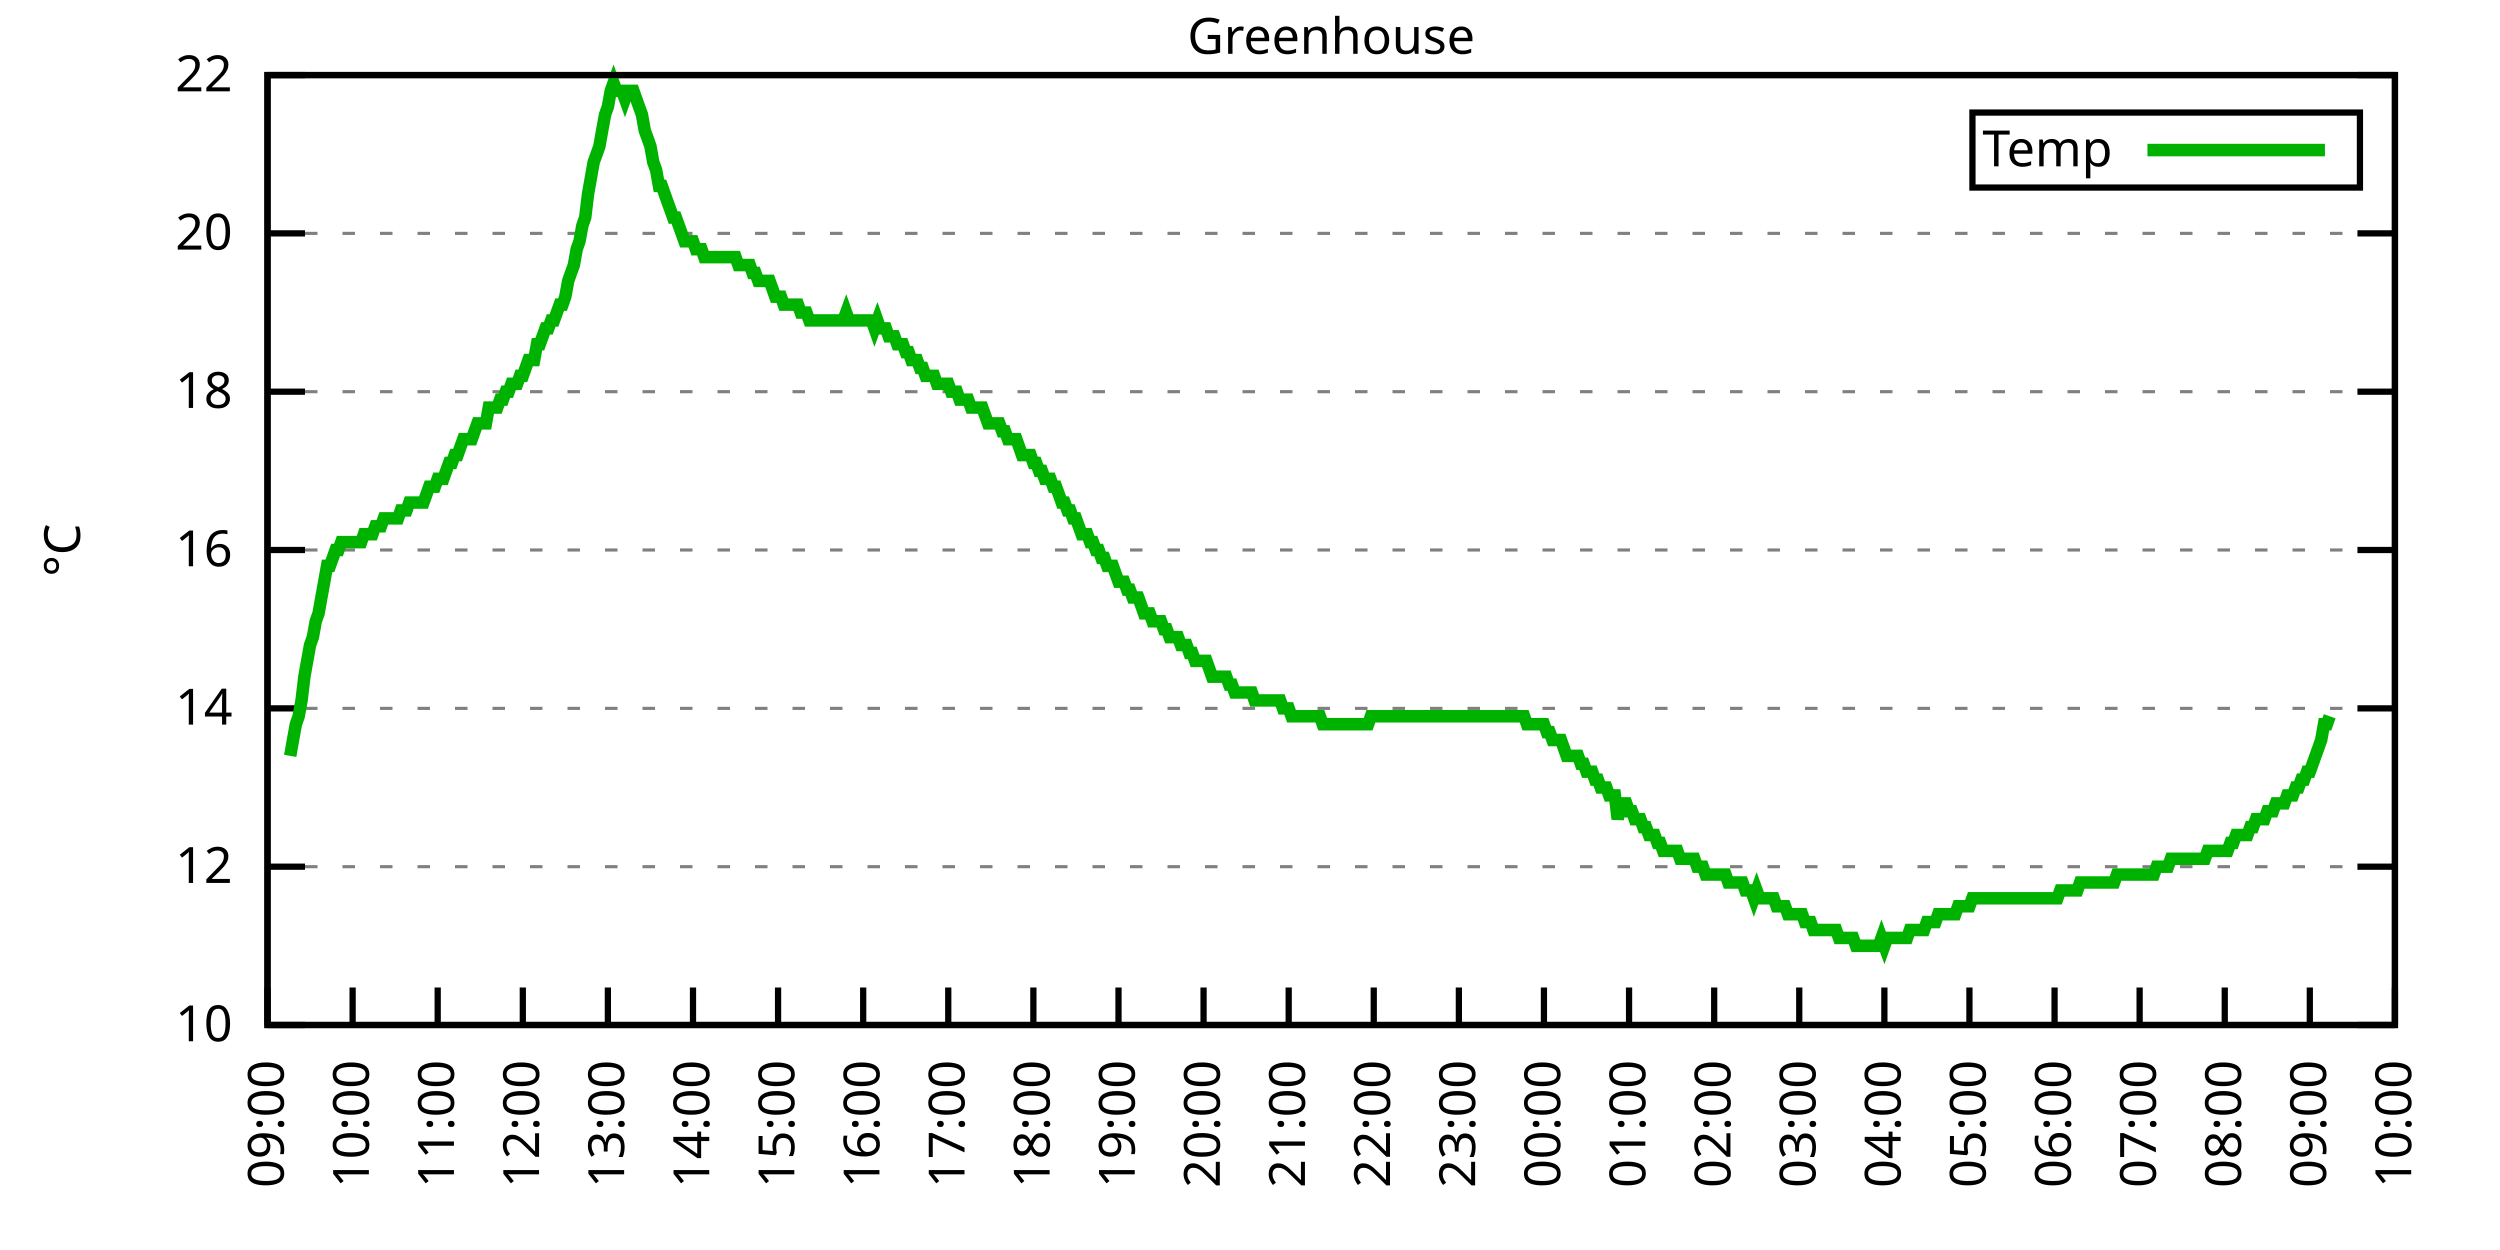
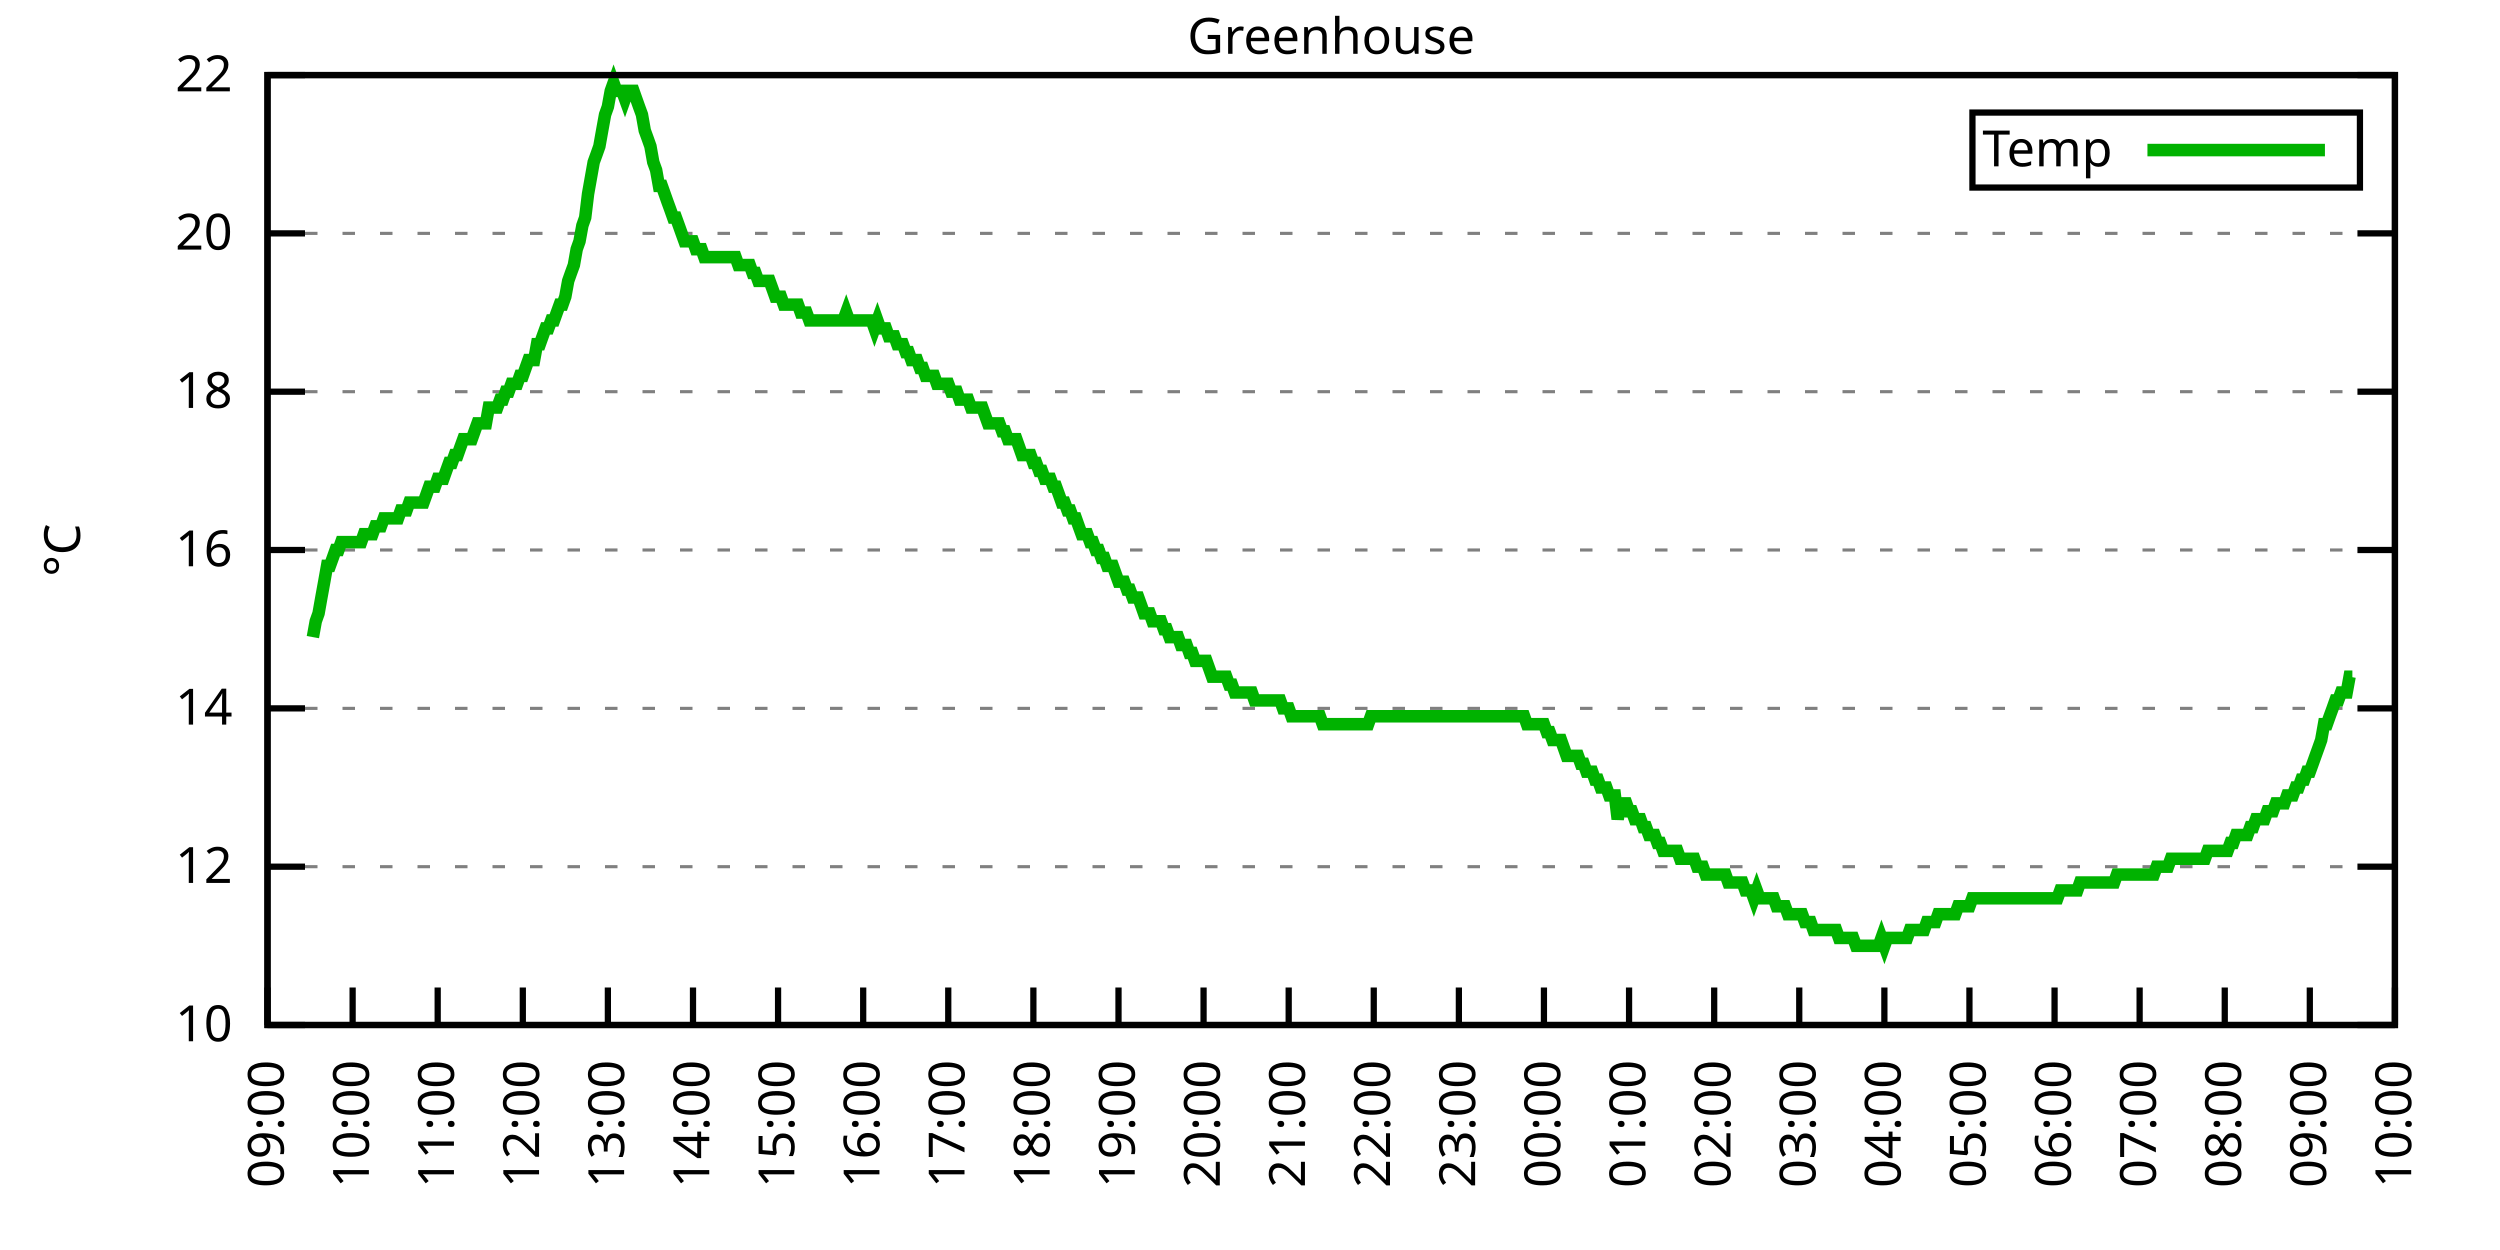
<svg xmlns="http://www.w3.org/2000/svg" xmlns:xlink="http://www.w3.org/1999/xlink" width="400" height="200" viewBox="0 0 400 200">
  <g id="gnuplot_canvas">
    <rect x="0" y="0" width="400" height="200" fill="none" />
    <defs>
      <circle id="gpDot" r="0.5" stroke-width="0.5" stroke="currentColor" />
      <path id="gpPt0" stroke-width="0.333" stroke="currentColor" d="M-1,0 h2 M0,-1 v2" />
      <path id="gpPt1" stroke-width="0.333" stroke="currentColor" d="M-1,-1 L1,1 M1,-1 L-1,1" />
      <path id="gpPt2" stroke-width="0.333" stroke="currentColor" d="M-1,0 L1,0 M0,-1 L0,1 M-1,-1 L1,1 M-1,1 L1,-1" />
      <rect id="gpPt3" stroke-width="0.333" stroke="currentColor" x="-1" y="-1" width="2" height="2" />
      <rect id="gpPt4" stroke-width="0.333" stroke="currentColor" fill="currentColor" x="-1" y="-1" width="2" height="2" />
      <circle id="gpPt5" stroke-width="0.333" stroke="currentColor" cx="0" cy="0" r="1" />
      <use xlink:href="#gpPt5" id="gpPt6" fill="currentColor" stroke="none" />
      <path id="gpPt7" stroke-width="0.333" stroke="currentColor" d="M0,-1.33 L-1.33,0.67 L1.33,0.67 z" />
      <use xlink:href="#gpPt7" id="gpPt8" fill="currentColor" stroke="none" />
      <use xlink:href="#gpPt7" id="gpPt9" stroke="currentColor" transform="rotate(180)" />
      <use xlink:href="#gpPt9" id="gpPt10" fill="currentColor" stroke="none" />
      <use xlink:href="#gpPt3" id="gpPt11" stroke="currentColor" transform="rotate(45)" />
      <use xlink:href="#gpPt11" id="gpPt12" fill="currentColor" stroke="none" />
      <path id="gpPt13" stroke-width="0.333" stroke="currentColor" d="M0,1.330 L1.265,0.411 L0.782,-1.067 L-0.782,-1.076 L-1.265,0.411 z" />
      <use xlink:href="#gpPt13" id="gpPt14" fill="currentColor" stroke="none" />
      <filter id="textbox" filterUnits="objectBoundingBox" x="0" y="0" height="1" width="1">
        <feFlood flood-color="white" flood-opacity="1" result="bgnd" />
        <feComposite in="SourceGraphic" in2="bgnd" operator="atop" />
      </filter>
      <filter id="greybox" filterUnits="objectBoundingBox" x="0" y="0" height="1" width="1">
        <feFlood flood-color="lightgrey" flood-opacity="1" result="grey" />
        <feComposite in="SourceGraphic" in2="grey" operator="atop" />
      </filter>
    </defs>
    <g fill="none" color="white" stroke="currentColor" stroke-width="1.00" stroke-linecap="butt" stroke-linejoin="miter">
</g>
    <g fill="none" color="black" stroke="currentColor" stroke-width="1.00" stroke-linecap="butt" stroke-linejoin="miter">
      <g stroke="none" shape-rendering="crispEdges">
        <polygon fill="rgb(255, 255, 255)" points="42.80,164.00 383.18,164.00 383.18,12.02 42.80,12.02 " />
      </g>
    </g>
    <g fill="none" color="black" stroke="currentColor" stroke-width="1.00" stroke-linecap="butt" stroke-linejoin="miter">
</g>
    <g fill="none" color="black" stroke="black" stroke-width="0.50" stroke-linecap="butt" stroke-linejoin="miter">
</g>
    <g fill="none" color="gray" stroke="currentColor" stroke-width="0.50" stroke-linecap="butt" stroke-linejoin="miter">
      <path stroke="gray" stroke-dasharray="2,4" class="gridline" d="M42.80,164.00 L383.19,164.00  " />
    </g>
    <g fill="none" color="gray" stroke="gray" stroke-width="1.00" stroke-linecap="butt" stroke-linejoin="miter">
</g>
    <g fill="none" color="black" stroke="currentColor" stroke-width="1.00" stroke-linecap="butt" stroke-linejoin="miter">
      <path stroke="black" d="M42.80,164.00 L48.80,164.00 M383.19,164.00 L377.19,164.00  " />
      <g transform="translate(37.20,166.60)" stroke="none" fill="black" font-family="Sans" font-size="8.00" text-anchor="end">
        <text>
          <tspan font-family="Sans"> 10</tspan>
        </text>
      </g>
    </g>
    <g fill="none" color="black" stroke="currentColor" stroke-width="1.00" stroke-linecap="butt" stroke-linejoin="miter">
</g>
    <g fill="none" color="black" stroke="black" stroke-width="0.50" stroke-linecap="butt" stroke-linejoin="miter">
</g>
    <g fill="none" color="gray" stroke="currentColor" stroke-width="0.50" stroke-linecap="butt" stroke-linejoin="miter">
      <path stroke="gray" stroke-dasharray="2,4" class="gridline" d="M42.80,138.67 L383.19,138.67  " />
    </g>
    <g fill="none" color="gray" stroke="gray" stroke-width="1.00" stroke-linecap="butt" stroke-linejoin="miter">
</g>
    <g fill="none" color="black" stroke="currentColor" stroke-width="1.00" stroke-linecap="butt" stroke-linejoin="miter">
      <path stroke="black" d="M42.80,138.67 L48.80,138.67 M383.19,138.67 L377.19,138.67  " />
      <g transform="translate(37.20,141.27)" stroke="none" fill="black" font-family="Sans" font-size="8.00" text-anchor="end">
        <text>
          <tspan font-family="Sans"> 12</tspan>
        </text>
      </g>
    </g>
    <g fill="none" color="black" stroke="currentColor" stroke-width="1.00" stroke-linecap="butt" stroke-linejoin="miter">
</g>
    <g fill="none" color="black" stroke="black" stroke-width="0.50" stroke-linecap="butt" stroke-linejoin="miter">
</g>
    <g fill="none" color="gray" stroke="currentColor" stroke-width="0.50" stroke-linecap="butt" stroke-linejoin="miter">
      <path stroke="gray" stroke-dasharray="2,4" class="gridline" d="M42.80,113.34 L383.19,113.34  " />
    </g>
    <g fill="none" color="gray" stroke="gray" stroke-width="1.00" stroke-linecap="butt" stroke-linejoin="miter">
</g>
    <g fill="none" color="black" stroke="currentColor" stroke-width="1.00" stroke-linecap="butt" stroke-linejoin="miter">
      <path stroke="black" d="M42.80,113.34 L48.80,113.34 M383.19,113.34 L377.19,113.34  " />
      <g transform="translate(37.20,115.94)" stroke="none" fill="black" font-family="Sans" font-size="8.00" text-anchor="end">
        <text>
          <tspan font-family="Sans"> 14</tspan>
        </text>
      </g>
    </g>
    <g fill="none" color="black" stroke="currentColor" stroke-width="1.00" stroke-linecap="butt" stroke-linejoin="miter">
</g>
    <g fill="none" color="black" stroke="black" stroke-width="0.50" stroke-linecap="butt" stroke-linejoin="miter">
</g>
    <g fill="none" color="gray" stroke="currentColor" stroke-width="0.50" stroke-linecap="butt" stroke-linejoin="miter">
      <path stroke="gray" stroke-dasharray="2,4" class="gridline" d="M42.80,88.00 L383.19,88.00  " />
    </g>
    <g fill="none" color="gray" stroke="gray" stroke-width="1.00" stroke-linecap="butt" stroke-linejoin="miter">
</g>
    <g fill="none" color="black" stroke="currentColor" stroke-width="1.00" stroke-linecap="butt" stroke-linejoin="miter">
      <path stroke="black" d="M42.80,88.00 L48.80,88.00 M383.19,88.00 L377.19,88.00  " />
      <g transform="translate(37.20,90.60)" stroke="none" fill="black" font-family="Sans" font-size="8.00" text-anchor="end">
        <text>
          <tspan font-family="Sans"> 16</tspan>
        </text>
      </g>
    </g>
    <g fill="none" color="black" stroke="currentColor" stroke-width="1.00" stroke-linecap="butt" stroke-linejoin="miter">
</g>
    <g fill="none" color="black" stroke="black" stroke-width="0.50" stroke-linecap="butt" stroke-linejoin="miter">
</g>
    <g fill="none" color="gray" stroke="currentColor" stroke-width="0.50" stroke-linecap="butt" stroke-linejoin="miter">
      <path stroke="gray" stroke-dasharray="2,4" class="gridline" d="M42.80,62.67 L383.19,62.67  " />
    </g>
    <g fill="none" color="gray" stroke="gray" stroke-width="1.00" stroke-linecap="butt" stroke-linejoin="miter">
</g>
    <g fill="none" color="black" stroke="currentColor" stroke-width="1.00" stroke-linecap="butt" stroke-linejoin="miter">
      <path stroke="black" d="M42.80,62.67 L48.80,62.67 M383.19,62.67 L377.19,62.67  " />
      <g transform="translate(37.20,65.27)" stroke="none" fill="black" font-family="Sans" font-size="8.00" text-anchor="end">
        <text>
          <tspan font-family="Sans"> 18</tspan>
        </text>
      </g>
    </g>
    <g fill="none" color="black" stroke="currentColor" stroke-width="1.00" stroke-linecap="butt" stroke-linejoin="miter">
</g>
    <g fill="none" color="black" stroke="black" stroke-width="0.50" stroke-linecap="butt" stroke-linejoin="miter">
</g>
    <g fill="none" color="gray" stroke="currentColor" stroke-width="0.50" stroke-linecap="butt" stroke-linejoin="miter">
      <path stroke="gray" stroke-dasharray="2,4" class="gridline" d="M42.80,37.34 L383.19,37.34  " />
    </g>
    <g fill="none" color="gray" stroke="gray" stroke-width="1.00" stroke-linecap="butt" stroke-linejoin="miter">
</g>
    <g fill="none" color="black" stroke="currentColor" stroke-width="1.00" stroke-linecap="butt" stroke-linejoin="miter">
      <path stroke="black" d="M42.80,37.34 L48.80,37.34 M383.19,37.34 L377.19,37.34  " />
      <g transform="translate(37.20,39.94)" stroke="none" fill="black" font-family="Sans" font-size="8.00" text-anchor="end">
        <text>
          <tspan font-family="Sans"> 20</tspan>
        </text>
      </g>
    </g>
    <g fill="none" color="black" stroke="currentColor" stroke-width="1.00" stroke-linecap="butt" stroke-linejoin="miter">
</g>
    <g fill="none" color="black" stroke="black" stroke-width="0.50" stroke-linecap="butt" stroke-linejoin="miter">
</g>
    <g fill="none" color="gray" stroke="currentColor" stroke-width="0.50" stroke-linecap="butt" stroke-linejoin="miter">
      <path stroke="gray" stroke-dasharray="2,4" class="gridline" d="M42.80,12.01 L383.19,12.01  " />
    </g>
    <g fill="none" color="gray" stroke="gray" stroke-width="1.00" stroke-linecap="butt" stroke-linejoin="miter">
</g>
    <g fill="none" color="black" stroke="currentColor" stroke-width="1.00" stroke-linecap="butt" stroke-linejoin="miter">
      <path stroke="black" d="M42.80,12.01 L48.80,12.01 M383.19,12.01 L377.19,12.01  " />
      <g transform="translate(37.20,14.61)" stroke="none" fill="black" font-family="Sans" font-size="8.00" text-anchor="end">
        <text>
          <tspan font-family="Sans"> 22</tspan>
        </text>
      </g>
    </g>
    <g fill="none" color="black" stroke="currentColor" stroke-width="1.00" stroke-linecap="butt" stroke-linejoin="miter">
      <path stroke="black" d="M42.80,164.00 L42.80,158.00  " />
      <g transform="translate(45.40,169.60) rotate(270.00)" stroke="none" fill="black" font-family="Sans" font-size="8.00" text-anchor="end">
        <text>
          <tspan font-family="Sans">09:00</tspan>
        </text>
      </g>
    </g>
    <g fill="none" color="black" stroke="currentColor" stroke-width="1.00" stroke-linecap="butt" stroke-linejoin="miter">
      <path stroke="black" d="M56.42,164.00 L56.42,158.00  " />
      <g transform="translate(59.02,169.60) rotate(270.00)" stroke="none" fill="black" font-family="Sans" font-size="8.00" text-anchor="end">
        <text>
          <tspan font-family="Sans">10:00</tspan>
        </text>
      </g>
    </g>
    <g fill="none" color="black" stroke="currentColor" stroke-width="1.00" stroke-linecap="butt" stroke-linejoin="miter">
      <path stroke="black" d="M70.03,164.00 L70.03,158.00  " />
      <g transform="translate(72.63,169.60) rotate(270.00)" stroke="none" fill="black" font-family="Sans" font-size="8.00" text-anchor="end">
        <text>
          <tspan font-family="Sans">11:00</tspan>
        </text>
      </g>
    </g>
    <g fill="none" color="black" stroke="currentColor" stroke-width="1.00" stroke-linecap="butt" stroke-linejoin="miter">
      <path stroke="black" d="M83.65,164.00 L83.65,158.00  " />
      <g transform="translate(86.25,169.60) rotate(270.00)" stroke="none" fill="black" font-family="Sans" font-size="8.00" text-anchor="end">
        <text>
          <tspan font-family="Sans">12:00</tspan>
        </text>
      </g>
    </g>
    <g fill="none" color="black" stroke="currentColor" stroke-width="1.00" stroke-linecap="butt" stroke-linejoin="miter">
      <path stroke="black" d="M97.26,164.00 L97.26,158.00  " />
      <g transform="translate(99.86,169.60) rotate(270.00)" stroke="none" fill="black" font-family="Sans" font-size="8.00" text-anchor="end">
        <text>
          <tspan font-family="Sans">13:00</tspan>
        </text>
      </g>
    </g>
    <g fill="none" color="black" stroke="currentColor" stroke-width="1.00" stroke-linecap="butt" stroke-linejoin="miter">
      <path stroke="black" d="M110.88,164.00 L110.88,158.00  " />
      <g transform="translate(113.48,169.60) rotate(270.00)" stroke="none" fill="black" font-family="Sans" font-size="8.00" text-anchor="end">
        <text>
          <tspan font-family="Sans">14:00</tspan>
        </text>
      </g>
    </g>
    <g fill="none" color="black" stroke="currentColor" stroke-width="1.00" stroke-linecap="butt" stroke-linejoin="miter">
      <path stroke="black" d="M124.49,164.00 L124.49,158.00  " />
      <g transform="translate(127.09,169.60) rotate(270.00)" stroke="none" fill="black" font-family="Sans" font-size="8.00" text-anchor="end">
        <text>
          <tspan font-family="Sans">15:00</tspan>
        </text>
      </g>
    </g>
    <g fill="none" color="black" stroke="currentColor" stroke-width="1.00" stroke-linecap="butt" stroke-linejoin="miter">
      <path stroke="black" d="M138.11,164.00 L138.11,158.00  " />
      <g transform="translate(140.71,169.60) rotate(270.00)" stroke="none" fill="black" font-family="Sans" font-size="8.00" text-anchor="end">
        <text>
          <tspan font-family="Sans">16:00</tspan>
        </text>
      </g>
    </g>
    <g fill="none" color="black" stroke="currentColor" stroke-width="1.00" stroke-linecap="butt" stroke-linejoin="miter">
      <path stroke="black" d="M151.72,164.00 L151.72,158.00  " />
      <g transform="translate(154.32,169.60) rotate(270.00)" stroke="none" fill="black" font-family="Sans" font-size="8.00" text-anchor="end">
        <text>
          <tspan font-family="Sans">17:00</tspan>
        </text>
      </g>
    </g>
    <g fill="none" color="black" stroke="currentColor" stroke-width="1.00" stroke-linecap="butt" stroke-linejoin="miter">
      <path stroke="black" d="M165.34,164.00 L165.34,158.00  " />
      <g transform="translate(167.94,169.60) rotate(270.00)" stroke="none" fill="black" font-family="Sans" font-size="8.00" text-anchor="end">
        <text>
          <tspan font-family="Sans">18:00</tspan>
        </text>
      </g>
    </g>
    <g fill="none" color="black" stroke="currentColor" stroke-width="1.00" stroke-linecap="butt" stroke-linejoin="miter">
      <path stroke="black" d="M178.96,164.00 L178.96,158.00  " />
      <g transform="translate(181.56,169.60) rotate(270.00)" stroke="none" fill="black" font-family="Sans" font-size="8.00" text-anchor="end">
        <text>
          <tspan font-family="Sans">19:00</tspan>
        </text>
      </g>
    </g>
    <g fill="none" color="black" stroke="currentColor" stroke-width="1.00" stroke-linecap="butt" stroke-linejoin="miter">
      <path stroke="black" d="M192.57,164.00 L192.57,158.00  " />
      <g transform="translate(195.17,169.60) rotate(270.00)" stroke="none" fill="black" font-family="Sans" font-size="8.00" text-anchor="end">
        <text>
          <tspan font-family="Sans">20:00</tspan>
        </text>
      </g>
    </g>
    <g fill="none" color="black" stroke="currentColor" stroke-width="1.00" stroke-linecap="butt" stroke-linejoin="miter">
      <path stroke="black" d="M206.19,164.00 L206.19,158.00  " />
      <g transform="translate(208.79,169.60) rotate(270.00)" stroke="none" fill="black" font-family="Sans" font-size="8.00" text-anchor="end">
        <text>
          <tspan font-family="Sans">21:00</tspan>
        </text>
      </g>
    </g>
    <g fill="none" color="black" stroke="currentColor" stroke-width="1.00" stroke-linecap="butt" stroke-linejoin="miter">
      <path stroke="black" d="M219.80,164.00 L219.80,158.00  " />
      <g transform="translate(222.40,169.60) rotate(270.00)" stroke="none" fill="black" font-family="Sans" font-size="8.00" text-anchor="end">
        <text>
          <tspan font-family="Sans">22:00</tspan>
        </text>
      </g>
    </g>
    <g fill="none" color="black" stroke="currentColor" stroke-width="1.00" stroke-linecap="butt" stroke-linejoin="miter">
      <path stroke="black" d="M233.42,164.00 L233.42,158.00  " />
      <g transform="translate(236.02,169.60) rotate(270.00)" stroke="none" fill="black" font-family="Sans" font-size="8.00" text-anchor="end">
        <text>
          <tspan font-family="Sans">23:00</tspan>
        </text>
      </g>
    </g>
    <g fill="none" color="black" stroke="currentColor" stroke-width="1.00" stroke-linecap="butt" stroke-linejoin="miter">
      <path stroke="black" d="M247.03,164.00 L247.03,158.00  " />
      <g transform="translate(249.63,169.60) rotate(270.00)" stroke="none" fill="black" font-family="Sans" font-size="8.00" text-anchor="end">
        <text>
          <tspan font-family="Sans">00:00</tspan>
        </text>
      </g>
    </g>
    <g fill="none" color="black" stroke="currentColor" stroke-width="1.00" stroke-linecap="butt" stroke-linejoin="miter">
      <path stroke="black" d="M260.65,164.00 L260.65,158.00  " />
      <g transform="translate(263.25,169.60) rotate(270.00)" stroke="none" fill="black" font-family="Sans" font-size="8.00" text-anchor="end">
        <text>
          <tspan font-family="Sans">01:00</tspan>
        </text>
      </g>
    </g>
    <g fill="none" color="black" stroke="currentColor" stroke-width="1.00" stroke-linecap="butt" stroke-linejoin="miter">
      <path stroke="black" d="M274.27,164.00 L274.27,158.00  " />
      <g transform="translate(276.87,169.60) rotate(270.00)" stroke="none" fill="black" font-family="Sans" font-size="8.00" text-anchor="end">
        <text>
          <tspan font-family="Sans">02:00</tspan>
        </text>
      </g>
    </g>
    <g fill="none" color="black" stroke="currentColor" stroke-width="1.00" stroke-linecap="butt" stroke-linejoin="miter">
      <path stroke="black" d="M287.88,164.00 L287.88,158.00  " />
      <g transform="translate(290.48,169.60) rotate(270.00)" stroke="none" fill="black" font-family="Sans" font-size="8.00" text-anchor="end">
        <text>
          <tspan font-family="Sans">03:00</tspan>
        </text>
      </g>
    </g>
    <g fill="none" color="black" stroke="currentColor" stroke-width="1.00" stroke-linecap="butt" stroke-linejoin="miter">
      <path stroke="black" d="M301.50,164.00 L301.50,158.00  " />
      <g transform="translate(304.10,169.60) rotate(270.00)" stroke="none" fill="black" font-family="Sans" font-size="8.00" text-anchor="end">
        <text>
          <tspan font-family="Sans">04:00</tspan>
        </text>
      </g>
    </g>
    <g fill="none" color="black" stroke="currentColor" stroke-width="1.00" stroke-linecap="butt" stroke-linejoin="miter">
      <path stroke="black" d="M315.11,164.00 L315.11,158.00  " />
      <g transform="translate(317.71,169.60) rotate(270.00)" stroke="none" fill="black" font-family="Sans" font-size="8.00" text-anchor="end">
        <text>
          <tspan font-family="Sans">05:00</tspan>
        </text>
      </g>
    </g>
    <g fill="none" color="black" stroke="currentColor" stroke-width="1.00" stroke-linecap="butt" stroke-linejoin="miter">
      <path stroke="black" d="M328.73,164.00 L328.73,158.00  " />
      <g transform="translate(331.33,169.60) rotate(270.00)" stroke="none" fill="black" font-family="Sans" font-size="8.00" text-anchor="end">
        <text>
          <tspan font-family="Sans">06:00</tspan>
        </text>
      </g>
    </g>
    <g fill="none" color="black" stroke="currentColor" stroke-width="1.00" stroke-linecap="butt" stroke-linejoin="miter">
      <path stroke="black" d="M342.34,164.00 L342.34,158.00  " />
      <g transform="translate(344.94,169.60) rotate(270.00)" stroke="none" fill="black" font-family="Sans" font-size="8.00" text-anchor="end">
        <text>
          <tspan font-family="Sans">07:00</tspan>
        </text>
      </g>
    </g>
    <g fill="none" color="black" stroke="currentColor" stroke-width="1.00" stroke-linecap="butt" stroke-linejoin="miter">
      <path stroke="black" d="M355.96,164.00 L355.96,158.00  " />
      <g transform="translate(358.56,169.60) rotate(270.00)" stroke="none" fill="black" font-family="Sans" font-size="8.00" text-anchor="end">
        <text>
          <tspan font-family="Sans">08:00</tspan>
        </text>
      </g>
    </g>
    <g fill="none" color="black" stroke="currentColor" stroke-width="1.00" stroke-linecap="butt" stroke-linejoin="miter">
      <path stroke="black" d="M369.57,164.00 L369.57,158.00  " />
      <g transform="translate(372.17,169.60) rotate(270.00)" stroke="none" fill="black" font-family="Sans" font-size="8.00" text-anchor="end">
        <text>
          <tspan font-family="Sans">09:00</tspan>
        </text>
      </g>
    </g>
    <g fill="none" color="black" stroke="currentColor" stroke-width="1.00" stroke-linecap="butt" stroke-linejoin="miter">
      <path stroke="black" d="M383.19,164.00 L383.19,158.00  " />
      <g transform="translate(385.79,169.60) rotate(270.00)" stroke="none" fill="black" font-family="Sans" font-size="8.00" text-anchor="end">
        <text>
          <tspan font-family="Sans">10:00</tspan>
        </text>
      </g>
    </g>
    <g fill="none" color="black" stroke="currentColor" stroke-width="1.00" stroke-linecap="butt" stroke-linejoin="miter">
</g>
    <g fill="none" color="black" stroke="currentColor" stroke-width="1.00" stroke-linecap="butt" stroke-linejoin="miter">
      <path stroke="black" d="M42.80,12.01 L42.80,164.00 L383.19,164.00 L383.19,12.01 L42.80,12.01 Z  " />
    </g>
    <g fill="none" color="black" stroke="currentColor" stroke-width="1.00" stroke-linecap="butt" stroke-linejoin="miter">
</g>
    <g fill="none" color="black" stroke="currentColor" stroke-width="1.00" stroke-linecap="butt" stroke-linejoin="miter">
      <path stroke="black" d="M315.59,30.01 L315.59,18.01 L377.59,18.01 L377.59,30.01 L315.59,30.01 Z  " />
    </g>
    <g id="Greenhouse_plot_1">
      <g fill="none" color="white" stroke="black" stroke-width="2.00" stroke-linecap="butt" stroke-linejoin="miter">
</g>
      <g fill="none" color="black" stroke="currentColor" stroke-width="2.00" stroke-linecap="butt" stroke-linejoin="miter">
        <g transform="translate(337.99,26.61)" stroke="none" fill="black" font-family="Sans" font-size="8.00" text-anchor="end">
          <text>
            <tspan font-family="Sans">Temp</tspan>
          </text>
        </g>
      </g>
      <g fill="none" color="black" stroke="currentColor" stroke-width="2.00" stroke-linecap="butt" stroke-linejoin="miter">
-         <path stroke="rgb(  0, 178,   0)" d="M343.59,24.01 L371.99,24.01 M46.43,120.94 L46.88,118.40 L47.34,115.87 L47.79,114.60 L48.25,112.07 L48.70,108.27   L49.15,105.74 L49.61,103.20 L50.06,101.94 L50.52,99.40 L50.97,98.14 L51.42,95.60 L51.88,93.07 L52.33,90.54   L52.78,90.54 L53.24,89.27 L53.69,88.00 L54.15,88.00 L54.60,86.74 L55.05,86.74 L55.51,86.74 L55.96,86.74   L56.42,86.74 L56.87,86.74 L57.32,86.74 L57.78,86.74 L58.23,85.47 L58.68,85.47 L59.14,85.47 L59.59,85.47   L60.05,84.21 L60.50,84.21 L60.95,84.21 L61.41,82.94 L61.86,82.94 L62.32,82.94 L62.77,82.94 L63.22,82.94   L63.68,82.94 L64.13,81.67 L64.58,81.67 L65.04,81.67 L65.49,80.41 L65.95,80.41 L66.40,80.41 L66.85,80.41   L67.31,80.41 L67.76,80.41 L68.22,79.14 L68.67,77.87 L69.12,77.87 L69.58,77.87 L70.03,76.61 L70.49,76.61   L70.94,76.61 L71.39,75.34 L71.85,74.07 L72.30,74.07 L72.75,72.81 L73.21,72.81 L73.66,71.54 L74.12,70.27   L74.57,70.27 L75.02,70.27 L75.48,70.27 L75.93,69.01 L76.39,67.74 L76.84,67.74 L77.29,67.74 L77.75,67.74   L78.20,65.21 L78.65,65.21 L79.11,65.21 L79.56,65.21 L80.02,63.94 L80.47,63.94 L80.92,62.67 L81.38,62.67   L81.83,61.41 L82.29,61.41 L82.74,61.41 L83.19,60.14 L83.65,60.14 L84.10,58.87 L84.55,57.61 L85.01,57.61   L85.46,57.61 L85.92,55.07 L86.37,55.07 L86.82,53.81 L87.28,52.54 L87.73,52.54 L88.19,51.27 L88.64,51.27   L89.09,50.01 L89.55,48.74 L90.00,48.74 L90.45,47.47 L90.91,44.94 L91.36,43.67 L91.82,42.41 L92.27,39.87   L92.72,38.61 L93.18,36.08 L93.63,34.81 L94.09,31.01 L94.54,28.48 L94.99,25.94 L95.45,24.68 L95.90,23.41   L96.35,20.88 L96.81,18.34 L97.26,17.08 L97.72,14.54 L98.17,13.28 L98.62,14.54 L99.08,14.54 L99.53,14.54   L99.99,15.81 L100.44,14.54 L100.89,14.54 L101.35,14.54 L101.80,15.81 L102.25,17.08 L102.71,18.34 L103.16,20.88   L103.62,22.14 L104.07,23.41 L104.52,25.94 L104.98,27.21 L105.43,29.74 L105.89,29.74 L106.34,31.01 L106.79,32.28   L107.25,33.54 L107.70,34.81 L108.15,34.81 L108.61,36.08 L109.06,37.34 L109.52,38.61 L109.97,38.61 L110.42,38.61   L110.88,38.61 L111.33,39.87 L111.79,39.87 L112.24,39.87 L112.69,41.14 L113.15,41.14 L113.60,41.14 L114.05,41.14   L114.51,41.14 L114.96,41.14 L115.42,41.14 L115.87,41.14 L116.32,41.14 L116.78,41.14 L117.23,41.14 L117.69,41.14   L118.14,42.41 L118.59,42.41 L119.05,42.41 L119.50,42.41 L119.96,42.41 L120.41,43.67 L120.86,43.67 L121.32,44.94   L121.77,44.94 L122.22,44.94 L122.68,44.94 L123.13,44.94 L123.59,46.21 L124.04,47.47 L124.49,47.47 L124.95,47.47   L125.40,48.74 L125.86,48.74 L126.31,48.74 L126.76,48.74 L127.22,48.74 L127.67,48.74 L128.12,50.01 L128.58,50.01   L129.03,50.01 L129.49,51.27 L129.94,51.27 L130.39,51.27 L130.85,51.27 L131.30,51.27 L131.76,51.27 L132.21,51.27   L132.66,51.27 L133.12,51.27 L133.57,51.27 L134.02,51.27 L134.48,51.27 L134.93,51.27 L135.39,50.01 L135.84,51.27   L136.29,51.27 L136.75,51.27 L137.20,51.27 L137.66,51.27 L138.11,51.27 L138.56,51.27 L139.02,51.27 L139.47,51.27   L139.92,52.54 L140.38,51.27 L140.83,52.54 L141.29,52.54 L141.74,52.54 L142.19,53.81 L142.65,53.81 L143.10,53.81   L143.56,55.07 L144.01,55.07 L144.46,55.07 L144.92,56.34 L145.37,56.34 L145.82,57.61 L146.28,57.61 L146.73,57.61   L147.19,58.87 L147.64,58.87 L148.09,60.14 L148.55,60.14 L149.00,60.14 L149.46,60.14 L149.91,61.41 L150.36,61.41   L150.82,61.41 L151.27,61.41 L151.72,61.41 L152.18,62.67 L152.63,62.67 L153.09,62.67 L153.54,63.94 L153.99,63.94   L154.45,63.94 L154.90,63.94 L155.36,65.21 L155.81,65.21 L156.26,65.21 L156.72,65.21 L157.17,65.21 L157.62,66.47   L158.08,67.74 L158.53,67.74 L158.99,67.74 L159.44,67.74 L159.89,67.74 L160.35,69.01 L160.80,69.01 L161.26,70.27   L161.71,70.27 L162.16,70.27 L162.62,70.27 L163.07,71.54 L163.52,72.81 L163.98,72.81 L164.43,72.81 L164.89,72.81   L165.34,74.07 L165.79,74.07 L166.25,75.34 L166.70,75.34 L167.16,76.61 L167.61,76.61 L168.06,76.61 L168.52,77.87   L168.97,77.87 L169.43,79.14 L169.88,80.41 L170.33,80.41 L170.79,81.67 L171.24,81.67 L171.69,82.94 L172.15,82.94   L172.60,84.21 L173.06,85.47 L173.51,85.47 L173.96,85.47 L174.42,86.74 L174.87,86.74 L175.33,88.00 L175.78,88.00   L176.23,89.27 L176.69,89.27 L177.14,90.54 L177.59,90.54 L178.05,90.54 L178.50,91.80 L178.96,93.07 L179.41,93.07   L179.86,93.07 L180.32,94.34 L180.77,94.34 L181.23,95.60 L181.68,95.60 L182.13,95.60 L182.59,96.87 L183.04,98.14   L183.49,98.14 L183.95,98.14 L184.40,99.40 L184.86,99.40 L185.31,99.40 L185.76,99.40 L186.22,100.67 L186.67,100.67   L187.13,101.94 L187.58,101.94 L188.03,101.94 L188.49,101.94 L188.94,103.20 L189.39,103.20 L189.85,103.20 L190.30,104.47   L190.76,104.47 L191.21,105.74 L191.66,105.74 L192.12,105.74 L192.57,105.74 L193.03,105.74 L193.48,107.00 L193.93,108.27   L194.39,108.27 L194.84,108.27 L195.29,108.27 L195.75,108.27 L196.20,108.27 L196.66,109.54 L197.11,109.54 L197.56,110.80   L198.02,110.80 L198.47,110.80 L198.93,110.80 L199.38,110.80 L199.83,110.80 L200.29,110.80 L200.74,112.07 L201.19,112.07   L201.65,112.07 L202.10,112.07 L202.56,112.07 L203.01,112.07 L203.46,112.07 L203.92,112.07 L204.37,112.07 L204.83,112.07   L205.28,113.34 L205.73,113.34 L206.19,113.34 L206.64,114.60 L207.09,114.60 L207.55,114.60 L208.00,114.60 L208.46,114.60   L208.91,114.60 L209.36,114.60 L209.82,114.60 L210.27,114.60 L210.73,114.60 L211.18,114.60 L211.63,115.87 L212.09,115.87   L212.54,115.87 L213.00,115.87 L213.45,115.87 L213.90,115.87 L214.36,115.87 L214.81,115.87 L215.26,115.87 L215.72,115.87   L216.17,115.87 L216.63,115.87 L217.08,115.87 L217.53,115.87 L217.99,115.87 L218.44,115.87 L218.90,115.87 L219.35,114.60   L219.80,114.60 L220.26,114.60 L220.71,114.60 L221.16,114.60 L221.62,114.60 L222.07,114.60 L222.53,114.60 L222.98,114.60   L223.43,114.60 L223.89,114.60 L224.34,114.60 L224.80,114.60 L225.25,114.60 L225.70,114.60 L226.16,114.60 L226.61,114.60   L227.06,114.60 L227.52,114.60 L227.97,114.60 L228.43,114.60 L228.88,114.60 L229.33,114.60 L229.79,114.60 L230.24,114.60   L230.70,114.60 L231.15,114.60 L231.60,114.60 L232.06,114.60 L232.51,114.60 L232.96,114.60 L233.42,114.60 L233.87,114.60   L234.33,114.60 L234.78,114.60 L235.23,114.60 L235.69,114.60 L236.14,114.60 L236.60,114.60 L237.05,114.60 L237.50,114.60   L237.96,114.60 L238.41,114.60 L238.86,114.60 L239.32,114.60 L239.77,114.60 L240.23,114.60 L240.68,114.60 L241.13,114.60   L241.59,114.60 L242.04,114.60 L242.50,114.60 L242.95,114.60 L243.40,114.60 L243.86,114.60 L244.31,115.87 L244.76,115.87   L245.22,115.87 L245.67,115.87 L246.13,115.87 L246.58,115.87 L247.03,115.87 L247.49,117.14 L247.94,117.14 L248.40,118.40   L248.85,118.40 L249.30,118.40 L249.76,118.40 L250.21,119.67 L250.66,120.94 L251.12,120.94 L251.57,120.94 L252.03,120.94   L252.48,120.94 L252.93,122.20 L253.39,122.20 L253.84,123.47 L254.30,123.47 L254.75,123.47 L255.20,124.74 L255.66,124.74   L256.11,126.00 L256.56,126.00 L257.02,126.00 L257.47,127.27 L257.93,127.27 L258.38,127.27 L258.83,131.07 L259.29,128.54   L259.74,128.54 L260.20,128.54 L260.65,129.80 L261.10,129.80 L261.56,131.07 L262.01,131.07 L262.47,131.07 L262.92,132.34   L263.37,132.34 L263.83,133.60 L264.28,133.60 L264.73,133.60 L265.19,134.87 L265.64,134.87 L266.10,136.14 L266.55,136.14   L267.00,136.14 L267.46,136.14 L267.91,136.14 L268.37,136.14 L268.82,137.40 L269.27,137.40 L269.73,137.40 L270.18,137.40   L270.63,137.40 L271.09,137.40 L271.54,138.67 L272.00,138.67 L272.45,138.67 L272.90,139.93 L273.36,139.93 L273.81,139.93   L274.27,139.93 L274.72,139.93 L275.17,139.93 L275.63,139.93 L276.08,139.93 L276.53,141.20 L276.99,141.20 L277.44,141.20   L277.90,141.20 L278.35,141.20 L278.80,141.20 L279.26,142.47 L279.71,142.47 L280.17,142.47 L280.62,143.73 L281.07,142.47   L281.53,143.73 L281.98,143.73 L282.43,143.73 L282.89,143.73 L283.34,143.73 L283.80,143.73 L284.25,145.00 L284.70,145.00   L285.16,145.00 L285.61,145.00 L286.07,146.27 L286.52,146.27 L286.97,146.27 L287.43,146.27 L287.88,146.27 L288.33,146.27   L288.79,147.53 L289.24,147.53 L289.70,147.53 L290.15,148.80 L290.60,148.80 L291.06,148.80 L291.51,148.80 L291.97,148.80   L292.42,148.80 L292.87,148.80 L293.33,148.80 L293.78,148.80 L294.23,150.07 L294.69,150.07 L295.14,150.07 L295.60,150.07   L296.05,150.07 L296.50,150.07 L296.96,151.33 L297.41,151.33 L297.87,151.33 L298.32,151.33 L298.77,151.33 L299.23,151.33   L299.68,151.33 L300.13,151.33 L300.59,151.33 L301.04,150.07 L301.50,151.33 L301.95,150.07 L302.40,150.07 L302.86,150.07   L303.31,150.07 L303.77,150.07 L304.22,150.07 L304.67,150.07 L305.13,150.07 L305.58,148.80 L306.03,148.80 L306.49,148.80   L306.94,148.80 L307.40,148.80 L307.85,148.80 L308.30,147.53 L308.76,147.53 L309.21,147.53 L309.67,147.53 L310.12,146.27   L310.57,146.27 L311.03,146.27 L311.48,146.27 L311.94,146.27 L312.39,146.27 L312.84,146.27 L313.30,145.00 L313.75,145.00   L314.20,145.00 L314.66,145.00 L315.11,145.00 L315.57,143.73 L316.02,143.73 L316.47,143.73 L316.93,143.73 L317.38,143.73   L317.84,143.73 L318.29,143.73 L318.74,143.73 L319.20,143.73 L319.65,143.73 L320.10,143.73 L320.56,143.73 L321.01,143.73   L321.47,143.73 L321.92,143.73 L322.37,143.73 L322.83,143.73 L323.28,143.73 L323.74,143.73 L324.19,143.73 L324.64,143.73   L325.10,143.73 L325.55,143.73 L326.00,143.73 L326.46,143.73 L326.91,143.73 L327.37,143.73 L327.82,143.73 L328.27,143.73   L328.73,143.73 L329.18,143.73 L329.64,142.47 L330.09,142.47 L330.54,142.47 L331.00,142.47 L331.45,142.47 L331.90,142.47   L332.36,142.47 L332.81,141.20 L333.27,141.20 L333.72,141.20 L334.17,141.20 L334.63,141.20 L335.08,141.20 L335.54,141.20   L335.99,141.20 L336.44,141.20 L336.90,141.20 L337.35,141.20 L337.80,141.20 L338.26,141.20 L338.71,139.93 L339.17,139.93   L339.62,139.93 L340.07,139.93 L340.53,139.93 L340.98,139.93 L341.44,139.93 L341.89,139.93 L342.34,139.93 L342.80,139.93   L343.25,139.93 L343.70,139.93 L344.16,139.93 L344.61,139.93 L345.07,138.67 L345.52,138.67 L345.97,138.67 L346.43,138.67   L346.88,138.67 L347.34,137.40 L347.79,137.40 L348.24,137.40 L348.70,137.40 L349.15,137.40 L349.60,137.40 L350.06,137.40   L350.51,137.40 L350.97,137.40 L351.42,137.40 L351.87,137.40 L352.33,137.40 L352.78,137.40 L353.24,136.14 L353.69,136.14   L354.14,136.14 L354.60,136.14 L355.05,136.14 L355.50,136.14 L355.96,136.14 L356.41,136.14 L356.87,134.87 L357.32,134.87   L357.77,133.60 L358.23,133.60 L358.68,133.60 L359.14,133.60 L359.59,133.60 L360.04,132.34 L360.50,132.34 L360.95,131.07   L361.41,131.07 L361.86,131.07 L362.31,131.07 L362.77,129.80 L363.22,129.80 L363.67,129.80 L364.13,128.54 L364.58,128.54   L365.04,128.54 L365.49,128.54 L365.94,127.27 L366.40,127.27 L366.85,127.27 L367.31,126.00 L367.76,126.00 L368.21,124.74   L368.67,124.74 L369.12,123.47 L369.57,123.47 L370.03,122.20 L370.48,120.94 L370.94,119.67 L371.39,118.40 L371.84,115.87   L372.30,115.87 L372.75,114.60  " />
+         <path stroke="rgb(  0, 178,   0)" d="M343.59,24.01 L371.99,24.01 M50.06,101.94 L50.52,99.40 L50.97,98.14 L51.42,95.60 L51.88,93.07 L52.33,90.54   L52.78,90.54 L53.24,89.27 L53.69,88.00 L54.15,88.00 L54.60,86.74 L55.05,86.74 L55.51,86.74 L55.96,86.74   L56.42,86.74 L56.87,86.74 L57.32,86.74 L57.78,86.74 L58.23,85.47 L58.68,85.47 L59.14,85.47 L59.59,85.47   L60.05,84.21 L60.50,84.21 L60.95,84.21 L61.41,82.94 L61.86,82.94 L62.32,82.94 L62.77,82.94 L63.22,82.94   L63.68,82.94 L64.13,81.67 L64.58,81.67 L65.04,81.67 L65.49,80.41 L65.95,80.41 L66.40,80.41 L66.85,80.41   L67.31,80.41 L67.76,80.41 L68.22,79.14 L68.67,77.87 L69.12,77.87 L69.58,77.87 L70.03,76.61 L70.49,76.61   L70.94,76.61 L71.39,75.34 L71.85,74.07 L72.30,74.07 L72.75,72.81 L73.21,72.81 L73.66,71.54 L74.12,70.27   L74.57,70.27 L75.02,70.27 L75.48,70.27 L75.93,69.01 L76.39,67.74 L76.84,67.74 L77.29,67.74 L77.75,67.74   L78.20,65.21 L78.65,65.21 L79.11,65.21 L79.56,65.21 L80.02,63.94 L80.47,63.94 L80.92,62.67 L81.38,62.67   L81.83,61.41 L82.29,61.41 L82.74,61.41 L83.19,60.14 L83.65,60.14 L84.10,58.87 L84.55,57.61 L85.01,57.61   L85.46,57.61 L85.92,55.07 L86.37,55.07 L86.82,53.81 L87.28,52.54 L87.73,52.54 L88.19,51.27 L88.64,51.27   L89.09,50.01 L89.55,48.74 L90.00,48.74 L90.45,47.47 L90.91,44.94 L91.36,43.67 L91.82,42.41 L92.27,39.87   L92.72,38.61 L93.18,36.08 L93.63,34.81 L94.09,31.01 L94.54,28.48 L94.99,25.94 L95.45,24.68 L95.90,23.41   L96.35,20.88 L96.81,18.34 L97.26,17.08 L97.72,14.54 L98.17,13.28 L98.62,14.54 L99.08,14.54 L99.53,14.54   L99.99,15.81 L100.44,14.54 L100.89,14.54 L101.35,14.54 L101.80,15.81 L102.25,17.08 L102.71,18.34 L103.16,20.88   L103.62,22.14 L104.07,23.41 L104.52,25.94 L104.98,27.21 L105.43,29.74 L105.89,29.74 L106.34,31.01 L106.79,32.28   L107.25,33.54 L107.70,34.81 L108.15,34.81 L108.61,36.08 L109.06,37.34 L109.52,38.61 L109.97,38.61 L110.42,38.61   L110.88,38.61 L111.33,39.87 L111.79,39.87 L112.24,39.87 L112.69,41.14 L113.15,41.14 L113.60,41.14 L114.05,41.14   L114.51,41.14 L114.96,41.14 L115.42,41.14 L115.87,41.14 L116.32,41.14 L116.78,41.14 L117.23,41.14 L117.69,41.14   L118.14,42.41 L118.59,42.41 L119.05,42.41 L119.50,42.41 L119.96,42.41 L120.41,43.67 L120.86,43.67 L121.32,44.94   L121.77,44.94 L122.22,44.94 L122.68,44.94 L123.13,44.94 L123.59,46.21 L124.04,47.47 L124.49,47.47 L124.95,47.47   L125.40,48.74 L125.86,48.74 L126.31,48.74 L126.76,48.74 L127.22,48.74 L127.67,48.74 L128.12,50.01 L128.58,50.01   L129.03,50.01 L129.49,51.27 L129.94,51.27 L130.39,51.27 L130.85,51.27 L131.30,51.27 L131.76,51.27 L132.21,51.27   L132.66,51.27 L133.12,51.27 L133.57,51.27 L134.02,51.27 L134.48,51.27 L134.93,51.27 L135.39,50.01 L135.84,51.27   L136.29,51.27 L136.75,51.27 L137.20,51.27 L137.66,51.27 L138.11,51.27 L138.56,51.27 L139.02,51.27 L139.47,51.27   L139.92,52.54 L140.38,51.27 L140.83,52.54 L141.29,52.54 L141.74,52.54 L142.19,53.81 L142.65,53.81 L143.10,53.81   L143.56,55.07 L144.01,55.07 L144.46,55.07 L144.92,56.34 L145.37,56.34 L145.82,57.61 L146.28,57.61 L146.73,57.61   L147.19,58.87 L147.64,58.87 L148.09,60.14 L148.55,60.14 L149.00,60.14 L149.46,60.14 L149.91,61.41 L150.36,61.41   L150.82,61.41 L151.27,61.41 L151.72,61.41 L152.18,62.67 L152.63,62.67 L153.09,62.67 L153.54,63.94 L153.99,63.94   L154.45,63.94 L154.90,63.94 L155.36,65.21 L155.81,65.21 L156.26,65.21 L156.72,65.21 L157.17,65.21 L157.62,66.47   L158.08,67.74 L158.53,67.74 L158.99,67.74 L159.44,67.74 L159.89,67.74 L160.35,69.01 L160.80,69.01 L161.26,70.27   L161.71,70.27 L162.16,70.27 L162.62,70.27 L163.07,71.54 L163.52,72.81 L163.98,72.81 L164.43,72.81 L164.89,72.81   L165.34,74.07 L165.79,74.07 L166.25,75.34 L166.70,75.34 L167.16,76.61 L167.61,76.61 L168.06,76.61 L168.52,77.87   L168.97,77.87 L169.43,79.14 L169.88,80.41 L170.33,80.41 L170.79,81.67 L171.24,81.67 L171.69,82.94 L172.15,82.94   L172.60,84.21 L173.06,85.47 L173.51,85.47 L173.96,85.47 L174.42,86.74 L174.87,86.74 L175.33,88.00 L175.78,88.00   L176.23,89.27 L176.69,89.27 L177.14,90.54 L177.59,90.54 L178.05,90.54 L178.50,91.80 L178.96,93.07 L179.41,93.07   L179.86,93.07 L180.32,94.34 L180.77,94.34 L181.23,95.60 L181.68,95.60 L182.13,95.60 L182.59,96.87 L183.04,98.14   L183.49,98.14 L183.95,98.14 L184.40,99.40 L184.86,99.40 L185.31,99.40 L185.76,99.40 L186.22,100.67 L186.67,100.67   L187.13,101.94 L187.58,101.94 L188.03,101.94 L188.49,101.94 L188.94,103.20 L189.39,103.20 L189.85,103.20 L190.30,104.47   L190.76,104.47 L191.21,105.74 L191.66,105.74 L192.12,105.74 L192.57,105.74 L193.03,105.74 L193.48,107.00 L193.93,108.27   L194.39,108.27 L194.84,108.27 L195.29,108.27 L195.75,108.27 L196.20,108.27 L196.66,109.54 L197.11,109.54 L197.56,110.80   L198.02,110.80 L198.47,110.80 L198.93,110.80 L199.38,110.80 L199.83,110.80 L200.29,110.80 L200.74,112.07 L201.19,112.07   L201.65,112.07 L202.10,112.07 L202.56,112.07 L203.01,112.07 L203.46,112.07 L203.92,112.07 L204.37,112.07 L204.83,112.07   L205.28,113.34 L205.73,113.34 L206.19,113.34 L206.64,114.60 L207.09,114.60 L207.55,114.60 L208.00,114.60 L208.46,114.60   L208.91,114.60 L209.36,114.60 L209.82,114.60 L210.27,114.60 L210.73,114.60 L211.18,114.60 L211.63,115.87 L212.09,115.87   L212.54,115.87 L213.00,115.87 L213.45,115.87 L213.90,115.87 L214.36,115.87 L214.81,115.87 L215.26,115.87 L215.72,115.87   L216.17,115.87 L216.63,115.87 L217.08,115.87 L217.53,115.87 L217.99,115.87 L218.44,115.87 L218.90,115.87 L219.35,114.60   L219.80,114.60 L220.26,114.60 L220.71,114.60 L221.16,114.60 L221.62,114.60 L222.07,114.60 L222.53,114.60 L222.98,114.60   L223.43,114.60 L223.89,114.60 L224.34,114.60 L224.80,114.60 L225.25,114.60 L225.70,114.60 L226.16,114.60 L226.61,114.60   L227.06,114.60 L227.52,114.60 L227.97,114.60 L228.43,114.60 L228.88,114.60 L229.33,114.60 L229.79,114.60 L230.24,114.60   L230.70,114.60 L231.15,114.60 L231.60,114.60 L232.06,114.60 L232.51,114.60 L232.96,114.60 L233.42,114.60 L233.87,114.60   L234.33,114.60 L234.78,114.60 L235.23,114.60 L235.69,114.60 L236.14,114.60 L236.60,114.60 L237.05,114.60 L237.50,114.60   L237.96,114.60 L238.41,114.60 L238.86,114.60 L239.32,114.60 L239.77,114.60 L240.23,114.60 L240.68,114.60 L241.13,114.60   L241.59,114.60 L242.04,114.60 L242.50,114.60 L242.95,114.60 L243.40,114.60 L243.86,114.60 L244.31,115.87 L244.76,115.87   L245.22,115.87 L245.67,115.87 L246.13,115.87 L246.58,115.87 L247.03,115.87 L247.49,117.14 L247.94,117.14 L248.40,118.40   L248.85,118.40 L249.30,118.40 L249.76,118.40 L250.21,119.67 L250.66,120.94 L251.12,120.94 L251.57,120.94 L252.03,120.94   L252.48,120.94 L252.93,122.20 L253.39,122.20 L253.84,123.47 L254.30,123.47 L254.75,123.47 L255.20,124.74 L255.66,124.74   L256.11,126.00 L256.56,126.00 L257.02,126.00 L257.47,127.27 L257.93,127.27 L258.38,127.27 L258.83,131.07 L259.29,128.54   L259.74,128.54 L260.20,128.54 L260.65,129.80 L261.10,129.80 L261.56,131.07 L262.01,131.07 L262.47,131.07 L262.92,132.34   L263.37,132.34 L263.83,133.60 L264.28,133.60 L264.73,133.60 L265.19,134.87 L265.64,134.87 L266.10,136.14 L266.55,136.14   L267.00,136.14 L267.46,136.14 L267.91,136.14 L268.37,136.14 L268.82,137.40 L269.27,137.40 L269.73,137.40 L270.18,137.40   L270.63,137.40 L271.09,137.40 L271.54,138.67 L272.00,138.67 L272.45,138.67 L272.90,139.93 L273.36,139.93 L273.81,139.93   L274.27,139.93 L274.72,139.93 L275.17,139.93 L275.63,139.93 L276.08,139.93 L276.53,141.20 L276.99,141.20 L277.44,141.20   L277.90,141.20 L278.35,141.20 L278.80,141.20 L279.26,142.47 L279.71,142.47 L280.17,142.47 L280.62,143.73 L281.07,142.47   L281.53,143.73 L281.98,143.73 L282.43,143.73 L282.89,143.73 L283.34,143.73 L283.80,143.73 L284.25,145.00 L284.70,145.00   L285.16,145.00 L285.61,145.00 L286.07,146.27 L286.52,146.27 L286.97,146.27 L287.43,146.27 L287.88,146.27 L288.33,146.27   L288.79,147.53 L289.24,147.53 L289.70,147.53 L290.15,148.80 L290.60,148.80 L291.06,148.80 L291.51,148.80 L291.97,148.80   L292.42,148.80 L292.87,148.80 L293.33,148.80 L293.78,148.80 L294.23,150.07 L294.69,150.07 L295.14,150.07 L295.60,150.07   L296.05,150.07 L296.50,150.07 L296.96,151.33 L297.41,151.33 L297.87,151.33 L298.32,151.33 L298.77,151.33 L299.23,151.33   L299.68,151.33 L300.13,151.33 L300.59,151.33 L301.04,150.07 L301.50,151.33 L301.95,150.07 L302.40,150.07 L302.86,150.07   L303.31,150.07 L303.77,150.07 L304.22,150.07 L304.67,150.07 L305.13,150.07 L305.58,148.80 L306.03,148.80 L306.49,148.80   L306.94,148.80 L307.40,148.80 L307.85,148.80 L308.30,147.53 L308.76,147.53 L309.21,147.53 L309.67,147.53 L310.12,146.27   L310.57,146.27 L311.03,146.27 L311.48,146.27 L311.94,146.27 L312.39,146.27 L312.84,146.27 L313.30,145.00 L313.75,145.00   L314.20,145.00 L314.66,145.00 L315.11,145.00 L315.57,143.73 L316.02,143.73 L316.47,143.73 L316.93,143.73 L317.38,143.73   L317.84,143.73 L318.29,143.73 L318.74,143.73 L319.20,143.73 L319.65,143.73 L320.10,143.73 L320.56,143.73 L321.01,143.73   L321.47,143.73 L321.92,143.73 L322.37,143.73 L322.83,143.73 L323.28,143.73 L323.74,143.73 L324.19,143.73 L324.64,143.73   L325.10,143.73 L325.55,143.73 L326.00,143.73 L326.46,143.73 L326.91,143.73 L327.37,143.73 L327.82,143.73 L328.27,143.73   L328.73,143.73 L329.18,143.73 L329.64,142.47 L330.09,142.47 L330.54,142.47 L331.00,142.47 L331.45,142.47 L331.90,142.47   L332.36,142.47 L332.81,141.20 L333.27,141.20 L333.72,141.20 L334.17,141.20 L334.63,141.20 L335.08,141.20 L335.54,141.20   L335.99,141.20 L336.44,141.20 L336.90,141.20 L337.35,141.20 L337.80,141.20 L338.26,141.20 L338.71,139.93 L339.17,139.93   L339.62,139.93 L340.07,139.93 L340.53,139.93 L340.98,139.93 L341.44,139.93 L341.89,139.93 L342.34,139.93 L342.80,139.93   L343.25,139.93 L343.70,139.93 L344.16,139.93 L344.61,139.93 L345.07,138.67 L345.52,138.67 L345.97,138.67 L346.43,138.67   L346.88,138.67 L347.34,137.40 L347.79,137.40 L348.24,137.40 L348.70,137.40 L349.15,137.40 L349.60,137.40 L350.06,137.40   L350.51,137.40 L350.97,137.40 L351.42,137.40 L351.87,137.40 L352.33,137.40 L352.78,137.40 L353.24,136.14 L353.69,136.14   L354.14,136.14 L354.60,136.14 L355.05,136.14 L355.50,136.14 L355.96,136.14 L356.41,136.14 L356.87,134.87 L357.32,134.87   L357.77,133.60 L358.23,133.60 L358.68,133.60 L359.14,133.60 L359.59,133.60 L360.04,132.34 L360.50,132.34 L360.95,131.07   L361.41,131.07 L361.86,131.07 L362.31,131.07 L362.77,129.80 L363.22,129.80 L363.67,129.80 L364.13,128.54 L364.58,128.54   L365.04,128.54 L365.49,128.54 L365.94,127.27 L366.40,127.27 L366.85,127.27 L367.31,126.00 L367.76,126.00 L368.21,124.74   L368.67,124.74 L369.12,123.47 L369.57,123.47 L370.03,122.20 L370.48,120.94 L370.94,119.67 L371.39,118.40 L371.84,115.87   L372.30,115.87 L372.75,114.60 L373.21,113.34 L373.66,112.07 L374.11,112.07 L374.57,110.80 L375.02,110.80 L375.47,110.80   L375.93,108.27 L376.38,108.27  " />
      </g>
    </g>
    <g fill="none" color="black" stroke="currentColor" stroke-width="2.00" stroke-linecap="butt" stroke-linejoin="miter">
</g>
    <g fill="none" color="black" stroke="black" stroke-width="1.00" stroke-linecap="butt" stroke-linejoin="miter">
</g>
    <g fill="none" color="black" stroke="currentColor" stroke-width="1.00" stroke-linecap="butt" stroke-linejoin="miter">
      <path stroke="black" d="M42.80,12.01 L42.80,164.00 L383.19,164.00 L383.19,12.01 L42.80,12.01 Z  " />
      <g transform="translate(12.80,88.01) rotate(270.00)" stroke="none" fill="black" font-family="Sans" font-size="8.00" text-anchor="middle">
        <text>
          <tspan font-family="Sans">°C</tspan>
        </text>
      </g>
    </g>
    <g fill="none" color="black" stroke="currentColor" stroke-width="1.00" stroke-linecap="butt" stroke-linejoin="miter">
</g>
    <g fill="none" color="black" stroke="currentColor" stroke-width="1.00" stroke-linecap="butt" stroke-linejoin="miter">
      <g transform="translate(212.99,8.61)" stroke="none" fill="black" font-family="Sans" font-size="8.00" text-anchor="middle">
        <text>
          <tspan font-family="Sans">Greenhouse</tspan>
        </text>
      </g>
    </g>
    <g fill="none" color="black" stroke="currentColor" stroke-width="1.00" stroke-linecap="butt" stroke-linejoin="miter">
</g>
  </g>
</svg>
